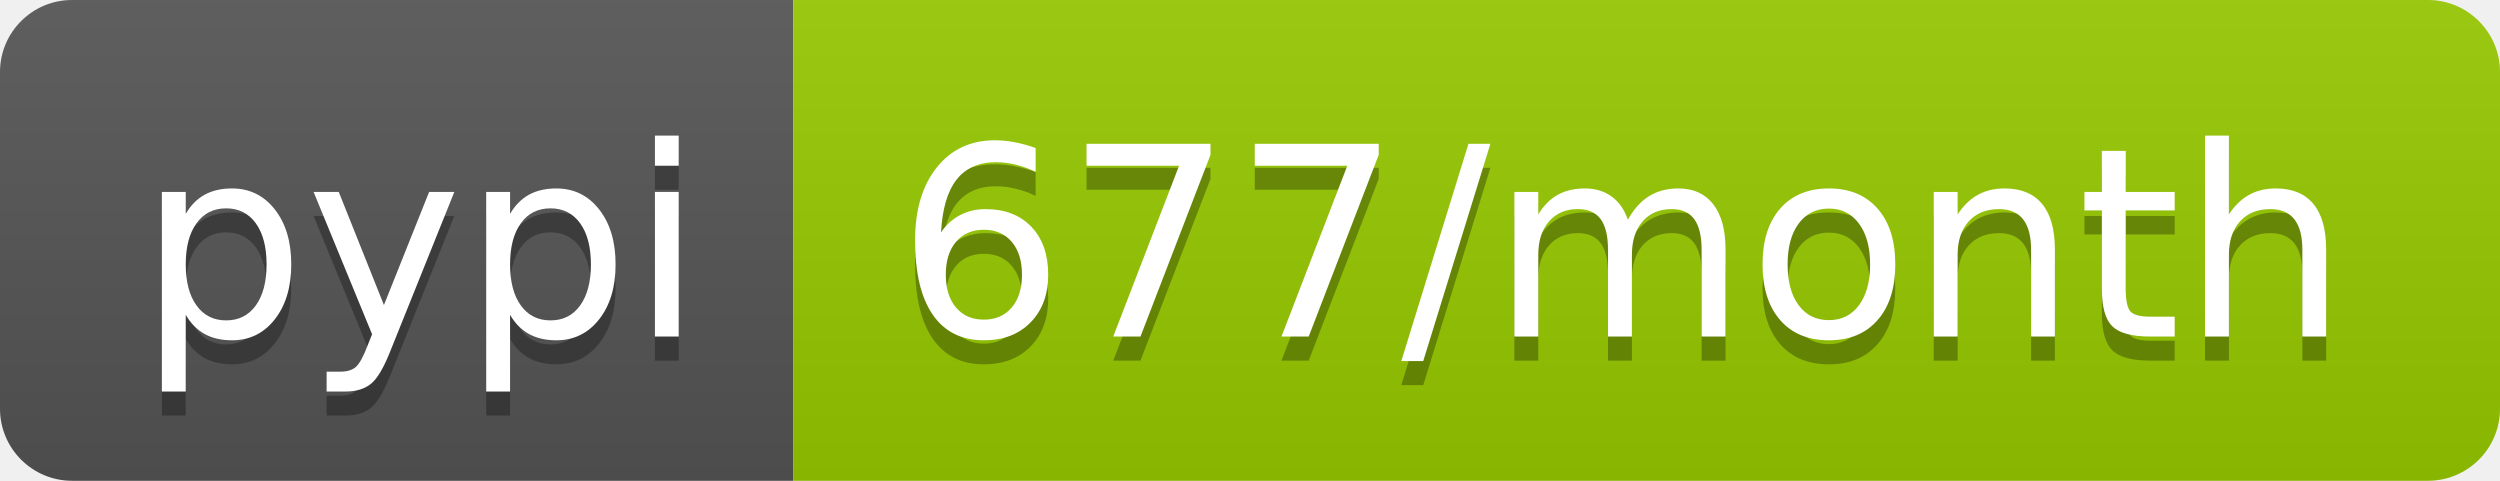
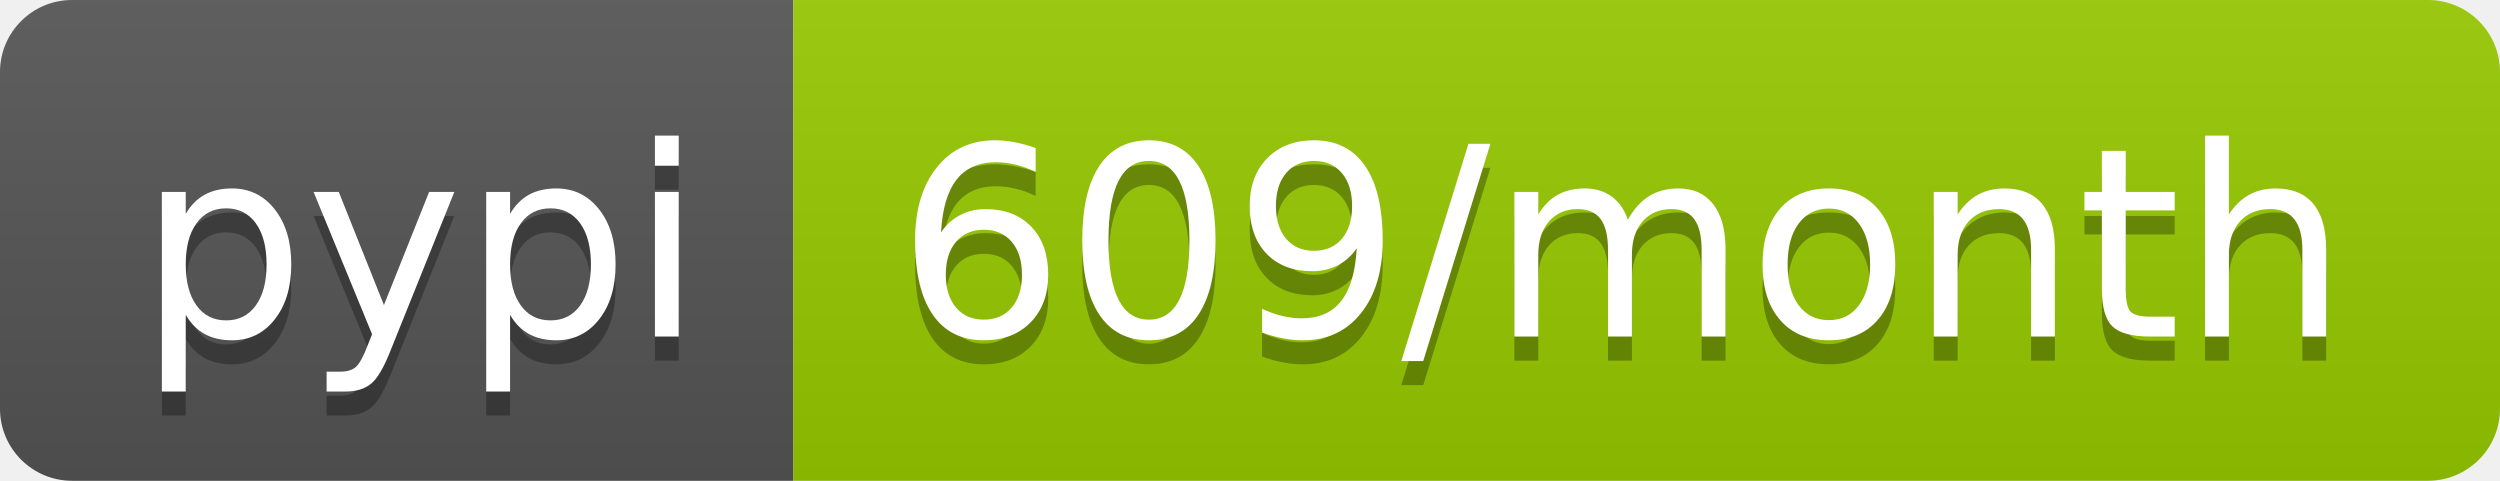
- <svg xmlns="http://www.w3.org/2000/svg" width="104" height="20" role="img" aria-label="pypi: 677/month">
+ <svg xmlns="http://www.w3.org/2000/svg" width="104" height="20" role="img" aria-label="pypi: 609/month">
  <linearGradient id="s" x2="0" y2="100%">
    <stop offset="0" stop-color="#bbb" stop-opacity=".1" />
    <stop offset="1" stop-opacity=".1" />
  </linearGradient>
  <clipPath id="r">
    <rect width="104" height="20" rx="3" fill="#fff" />
  </clipPath>
  <g clip-path="url(#r)">
    <rect width="33" height="20" fill="#555" />
    <rect x="33" width="71" height="20" fill="#97ca00" />
    <rect width="104" height="20" fill="url(#s)" />
  </g>
  <g fill="#fff" text-anchor="middle" font-family="Verdana,Geneva,DejaVu Sans,sans-serif" text-rendering="geometricPrecision" font-size="110">
    <text aria-hidden="true" x="175" y="150" fill="#010101" fill-opacity=".3" transform="scale(.1)" textLength="230">pypi</text>
    <text x="175" y="140" transform="scale(.1)" fill="#fff" textLength="230">pypi</text>
-     <text aria-hidden="true" x="675" y="150" fill="#010101" fill-opacity=".3" transform="scale(.1)" textLength="610">677/month</text>
-     <text x="675" y="140" transform="scale(.1)" fill="#fff" textLength="610">677/month</text>
+     <text aria-hidden="true" x="675" y="150" fill="#010101" fill-opacity=".3" transform="scale(.1)" textLength="610">609/month</text>
+     <text x="675" y="140" transform="scale(.1)" fill="#fff" textLength="610">609/month</text>
  </g>
</svg>
